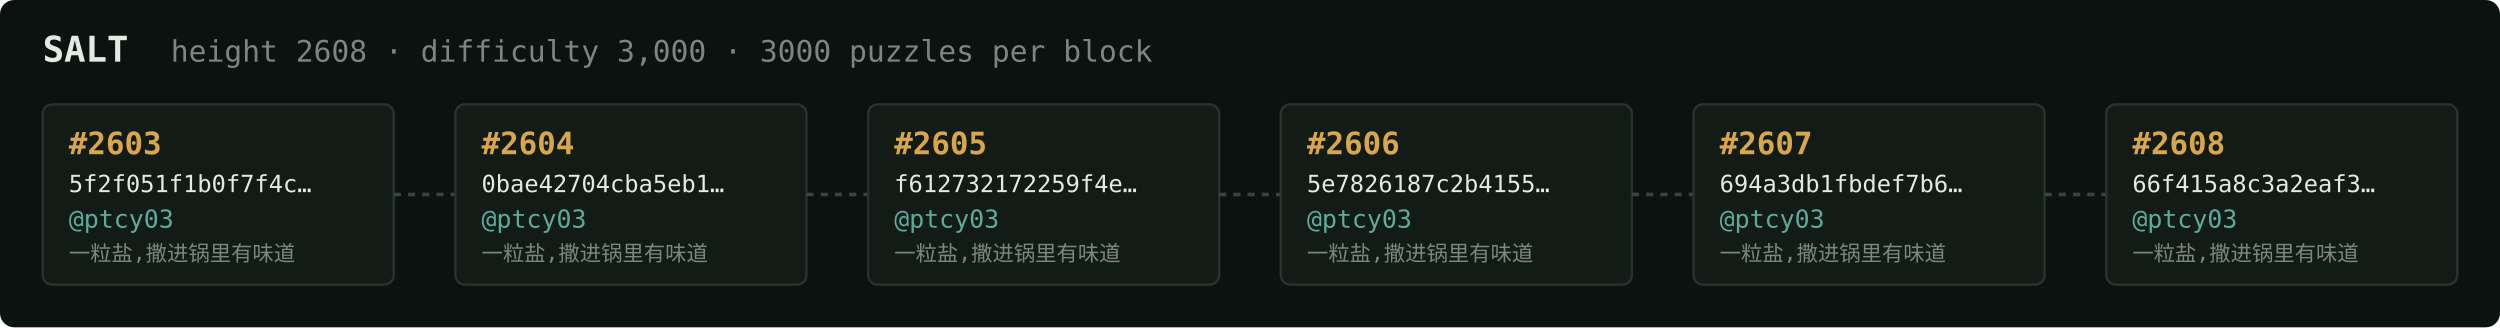
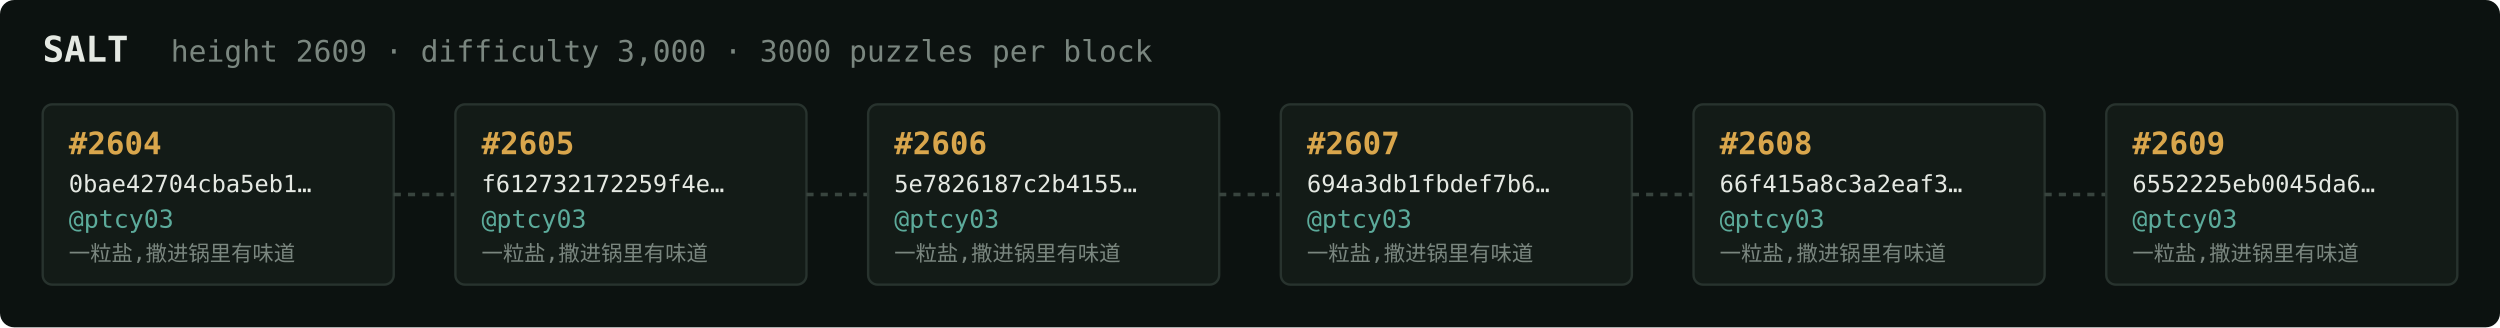
<svg xmlns="http://www.w3.org/2000/svg" width="1054" height="138" viewBox="0 0 1054 138" font-family="ui-monospace,SFMono-Regular,Menlo,monospace">
  <rect fill="#0c1210" width="1054" height="138" rx="6" />
  <text x="18" y="26" fill="#e5e9e3" font-size="15" font-weight="700">SALT</text>
-   <text x="72" y="26" fill="#7a867f" font-size="12.5">height 2608 · difficulty 3,000 · 3000 puzzles per block</text>
+   <text x="72" y="26" fill="#7a867f" font-size="12.5">height 2609 · difficulty 3,000 · 3000 puzzles per block</text>
  <rect x="18" y="44" width="148" height="76" rx="4" fill="#131b17" stroke="#28332e" stroke-width="1" />
-   <text x="29" y="65" fill="#d9a64c" font-size="13" font-weight="700">#2603</text>
-   <text x="29" y="81" fill="#e5e9e3" font-size="10">5f2f051f1b0f7f4c…</text>
+   <text x="29" y="65" fill="#d9a64c" font-size="13" font-weight="700">#2604</text>
+   <text x="29" y="81" fill="#e5e9e3" font-size="10">0bae42704cba5eb1…</text>
  <text x="29" y="96" fill="#5cab9b" font-size="10.5">@ptcy03</text>
  <text x="29" y="110" fill="#7a867f" font-size="9">一粒盐,撒进锅里有味道</text>
  <line x1="166" y1="82.0" x2="192" y2="82.0" stroke="#38443e" stroke-width="1.5" stroke-dasharray="3 3" />
  <rect x="192" y="44" width="148" height="76" rx="4" fill="#131b17" stroke="#28332e" stroke-width="1" />
-   <text x="203" y="65" fill="#d9a64c" font-size="13" font-weight="700">#2604</text>
-   <text x="203" y="81" fill="#e5e9e3" font-size="10">0bae42704cba5eb1…</text>
+   <text x="203" y="65" fill="#d9a64c" font-size="13" font-weight="700">#2605</text>
+   <text x="203" y="81" fill="#e5e9e3" font-size="10">f612732172259f4e…</text>
  <text x="203" y="96" fill="#5cab9b" font-size="10.5">@ptcy03</text>
  <text x="203" y="110" fill="#7a867f" font-size="9">一粒盐,撒进锅里有味道</text>
  <line x1="340" y1="82.0" x2="366" y2="82.0" stroke="#38443e" stroke-width="1.5" stroke-dasharray="3 3" />
  <rect x="366" y="44" width="148" height="76" rx="4" fill="#131b17" stroke="#28332e" stroke-width="1" />
-   <text x="377" y="65" fill="#d9a64c" font-size="13" font-weight="700">#2605</text>
-   <text x="377" y="81" fill="#e5e9e3" font-size="10">f612732172259f4e…</text>
+   <text x="377" y="65" fill="#d9a64c" font-size="13" font-weight="700">#2606</text>
+   <text x="377" y="81" fill="#e5e9e3" font-size="10">5e7826187c2b4155…</text>
  <text x="377" y="96" fill="#5cab9b" font-size="10.5">@ptcy03</text>
  <text x="377" y="110" fill="#7a867f" font-size="9">一粒盐,撒进锅里有味道</text>
  <line x1="514" y1="82.0" x2="540" y2="82.0" stroke="#38443e" stroke-width="1.5" stroke-dasharray="3 3" />
  <rect x="540" y="44" width="148" height="76" rx="4" fill="#131b17" stroke="#28332e" stroke-width="1" />
-   <text x="551" y="65" fill="#d9a64c" font-size="13" font-weight="700">#2606</text>
-   <text x="551" y="81" fill="#e5e9e3" font-size="10">5e7826187c2b4155…</text>
+   <text x="551" y="65" fill="#d9a64c" font-size="13" font-weight="700">#2607</text>
+   <text x="551" y="81" fill="#e5e9e3" font-size="10">694a3db1fbdef7b6…</text>
  <text x="551" y="96" fill="#5cab9b" font-size="10.5">@ptcy03</text>
  <text x="551" y="110" fill="#7a867f" font-size="9">一粒盐,撒进锅里有味道</text>
  <line x1="688" y1="82.0" x2="714" y2="82.0" stroke="#38443e" stroke-width="1.5" stroke-dasharray="3 3" />
  <rect x="714" y="44" width="148" height="76" rx="4" fill="#131b17" stroke="#28332e" stroke-width="1" />
-   <text x="725" y="65" fill="#d9a64c" font-size="13" font-weight="700">#2607</text>
-   <text x="725" y="81" fill="#e5e9e3" font-size="10">694a3db1fbdef7b6…</text>
+   <text x="725" y="65" fill="#d9a64c" font-size="13" font-weight="700">#2608</text>
+   <text x="725" y="81" fill="#e5e9e3" font-size="10">66f415a8c3a2eaf3…</text>
  <text x="725" y="96" fill="#5cab9b" font-size="10.5">@ptcy03</text>
  <text x="725" y="110" fill="#7a867f" font-size="9">一粒盐,撒进锅里有味道</text>
  <line x1="862" y1="82.0" x2="888" y2="82.0" stroke="#38443e" stroke-width="1.5" stroke-dasharray="3 3" />
  <rect x="888" y="44" width="148" height="76" rx="4" fill="#131b17" stroke="#28332e" stroke-width="1" />
-   <text x="899" y="65" fill="#d9a64c" font-size="13" font-weight="700">#2608</text>
-   <text x="899" y="81" fill="#e5e9e3" font-size="10">66f415a8c3a2eaf3…</text>
+   <text x="899" y="65" fill="#d9a64c" font-size="13" font-weight="700">#2609</text>
+   <text x="899" y="81" fill="#e5e9e3" font-size="10">6552225eb0045da6…</text>
  <text x="899" y="96" fill="#5cab9b" font-size="10.5">@ptcy03</text>
  <text x="899" y="110" fill="#7a867f" font-size="9">一粒盐,撒进锅里有味道</text>
</svg>
